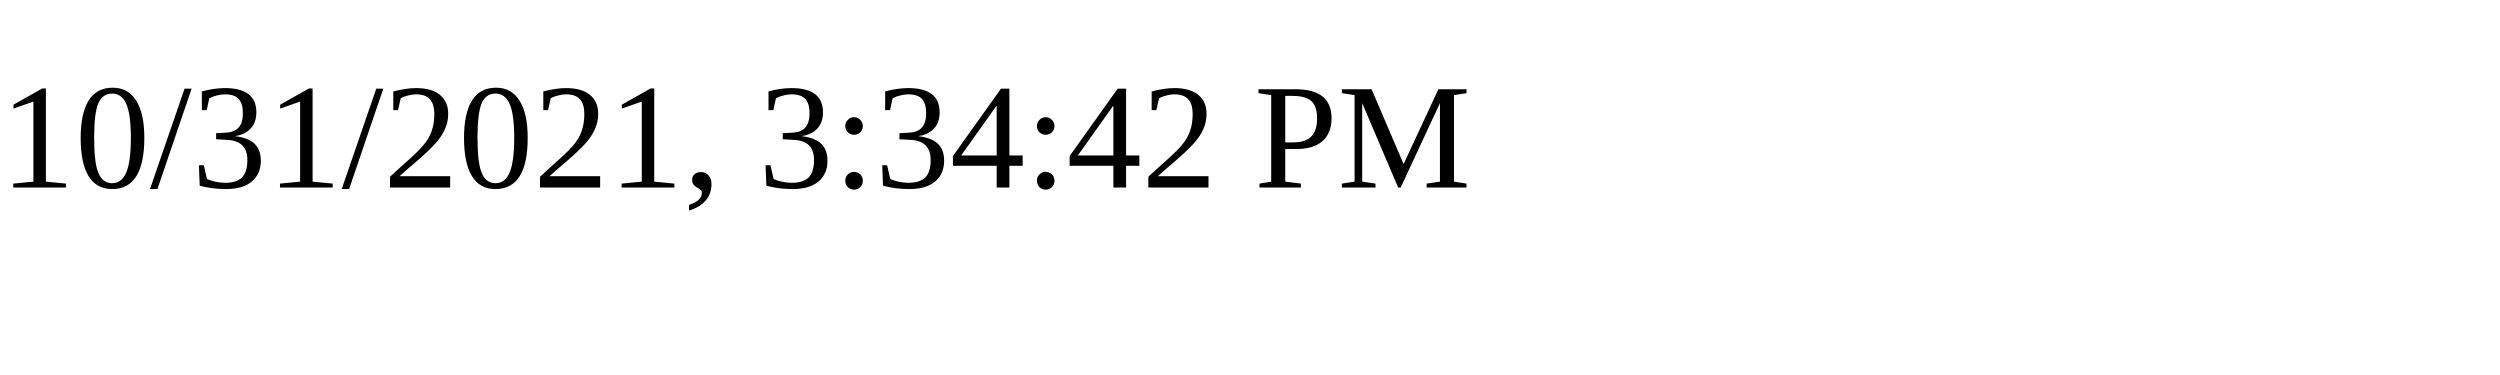
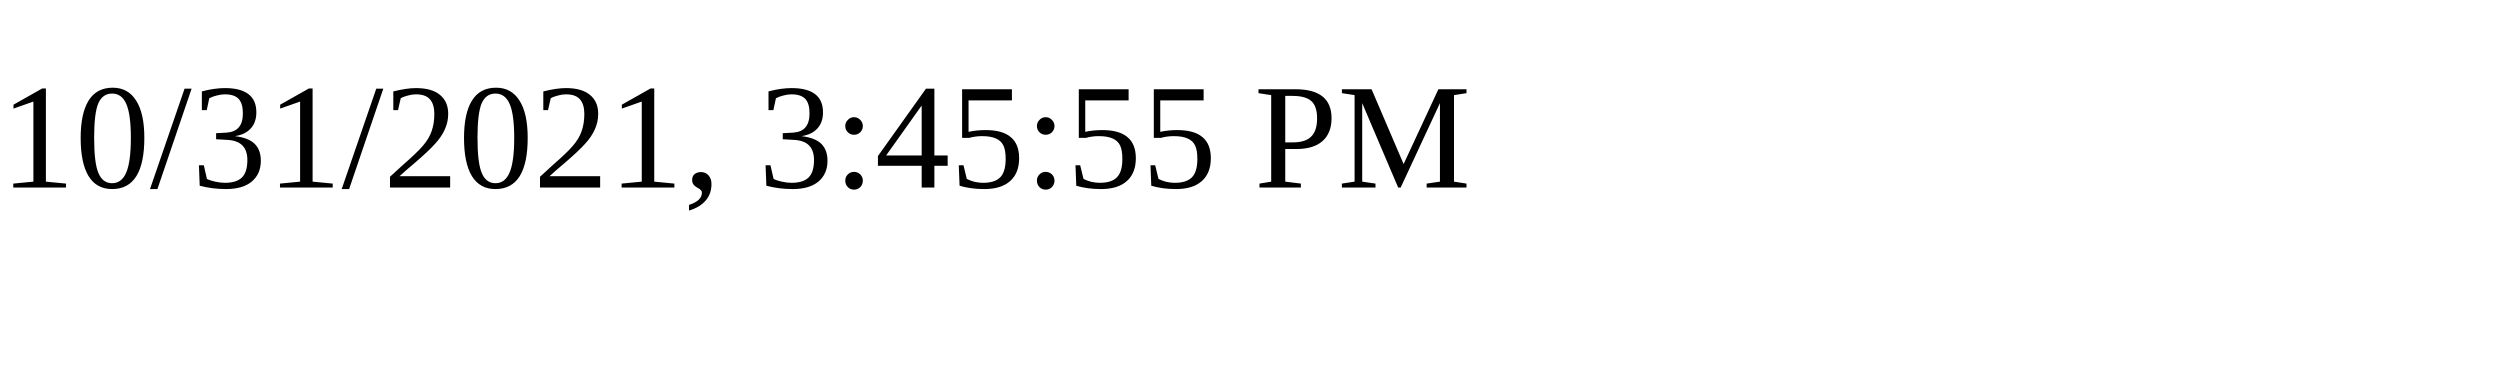
<svg xmlns="http://www.w3.org/2000/svg" height="30" width="200">
-   <text x="0" y="15">10/31/2021, 3:34:42 PM</text>
+   <text x="0" y="15">10/31/2021, 3:45:55 PM</text>
</svg>
